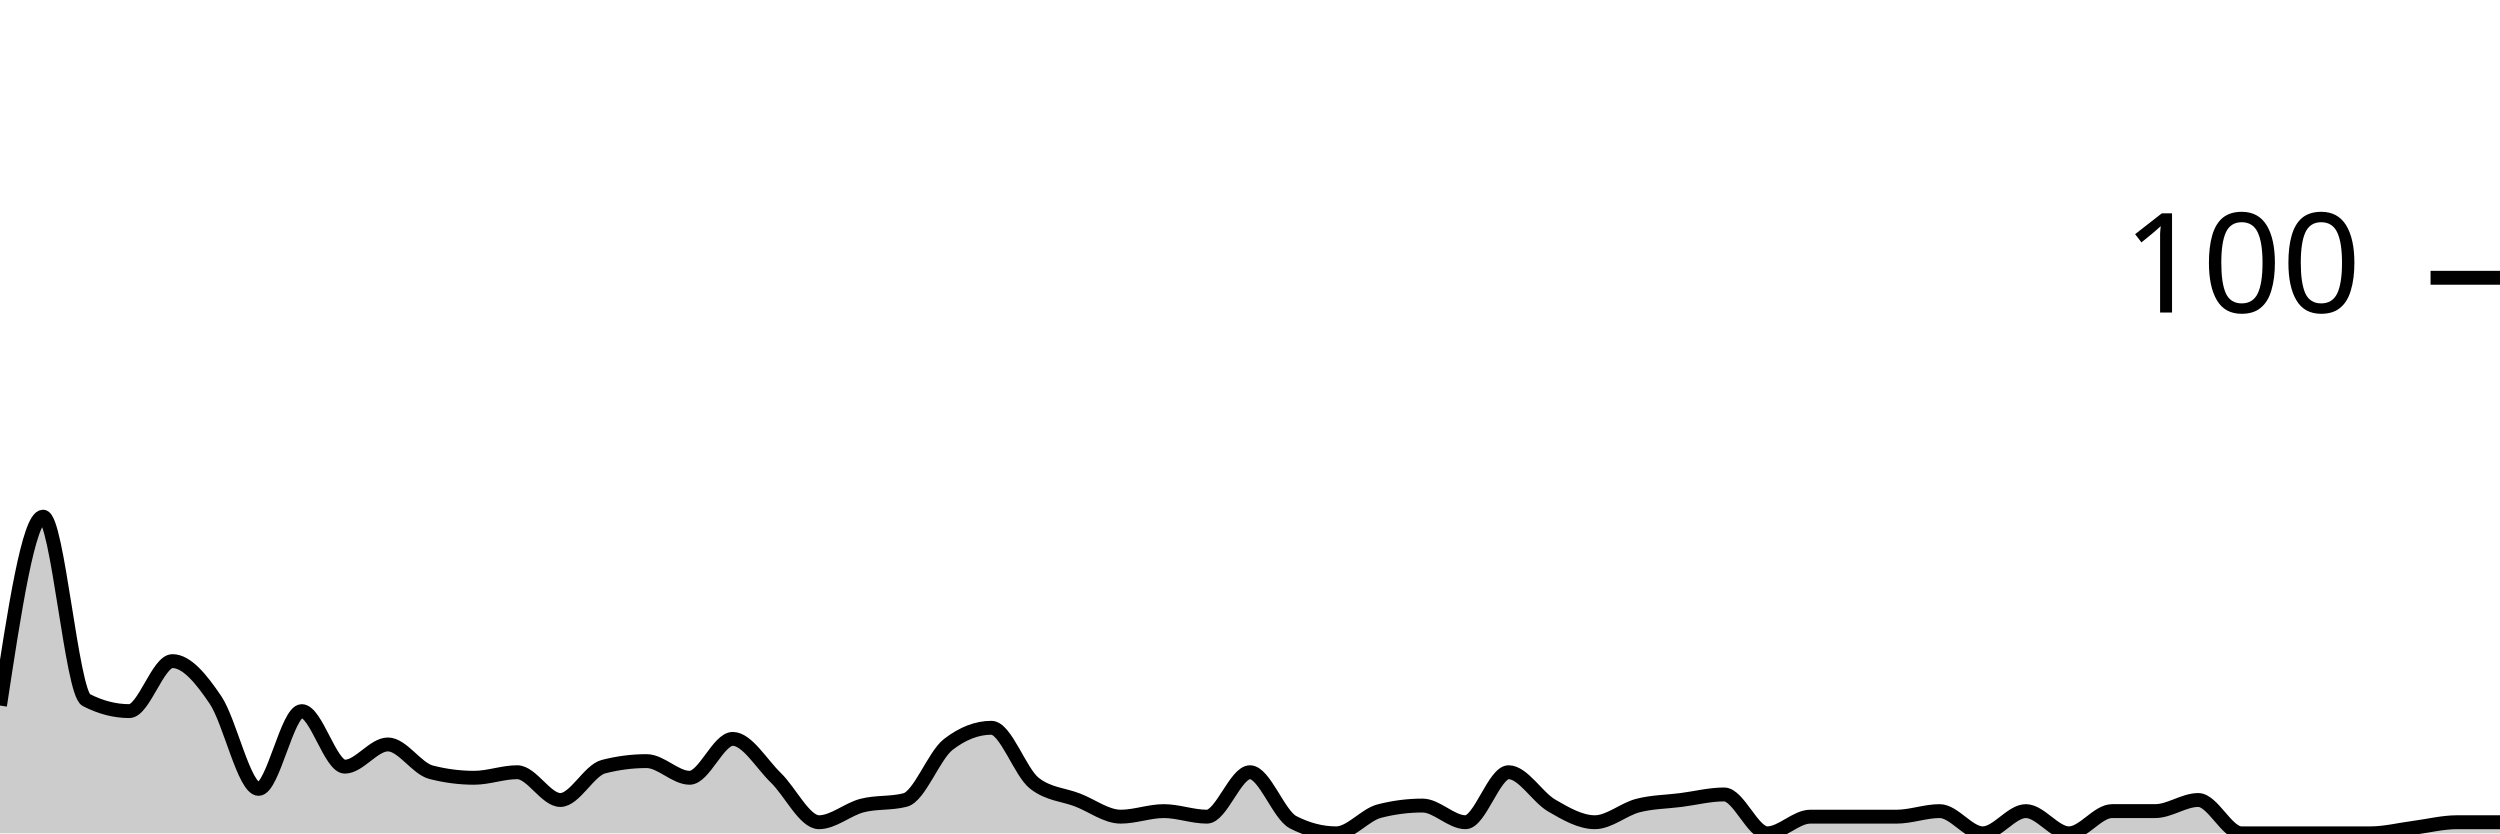
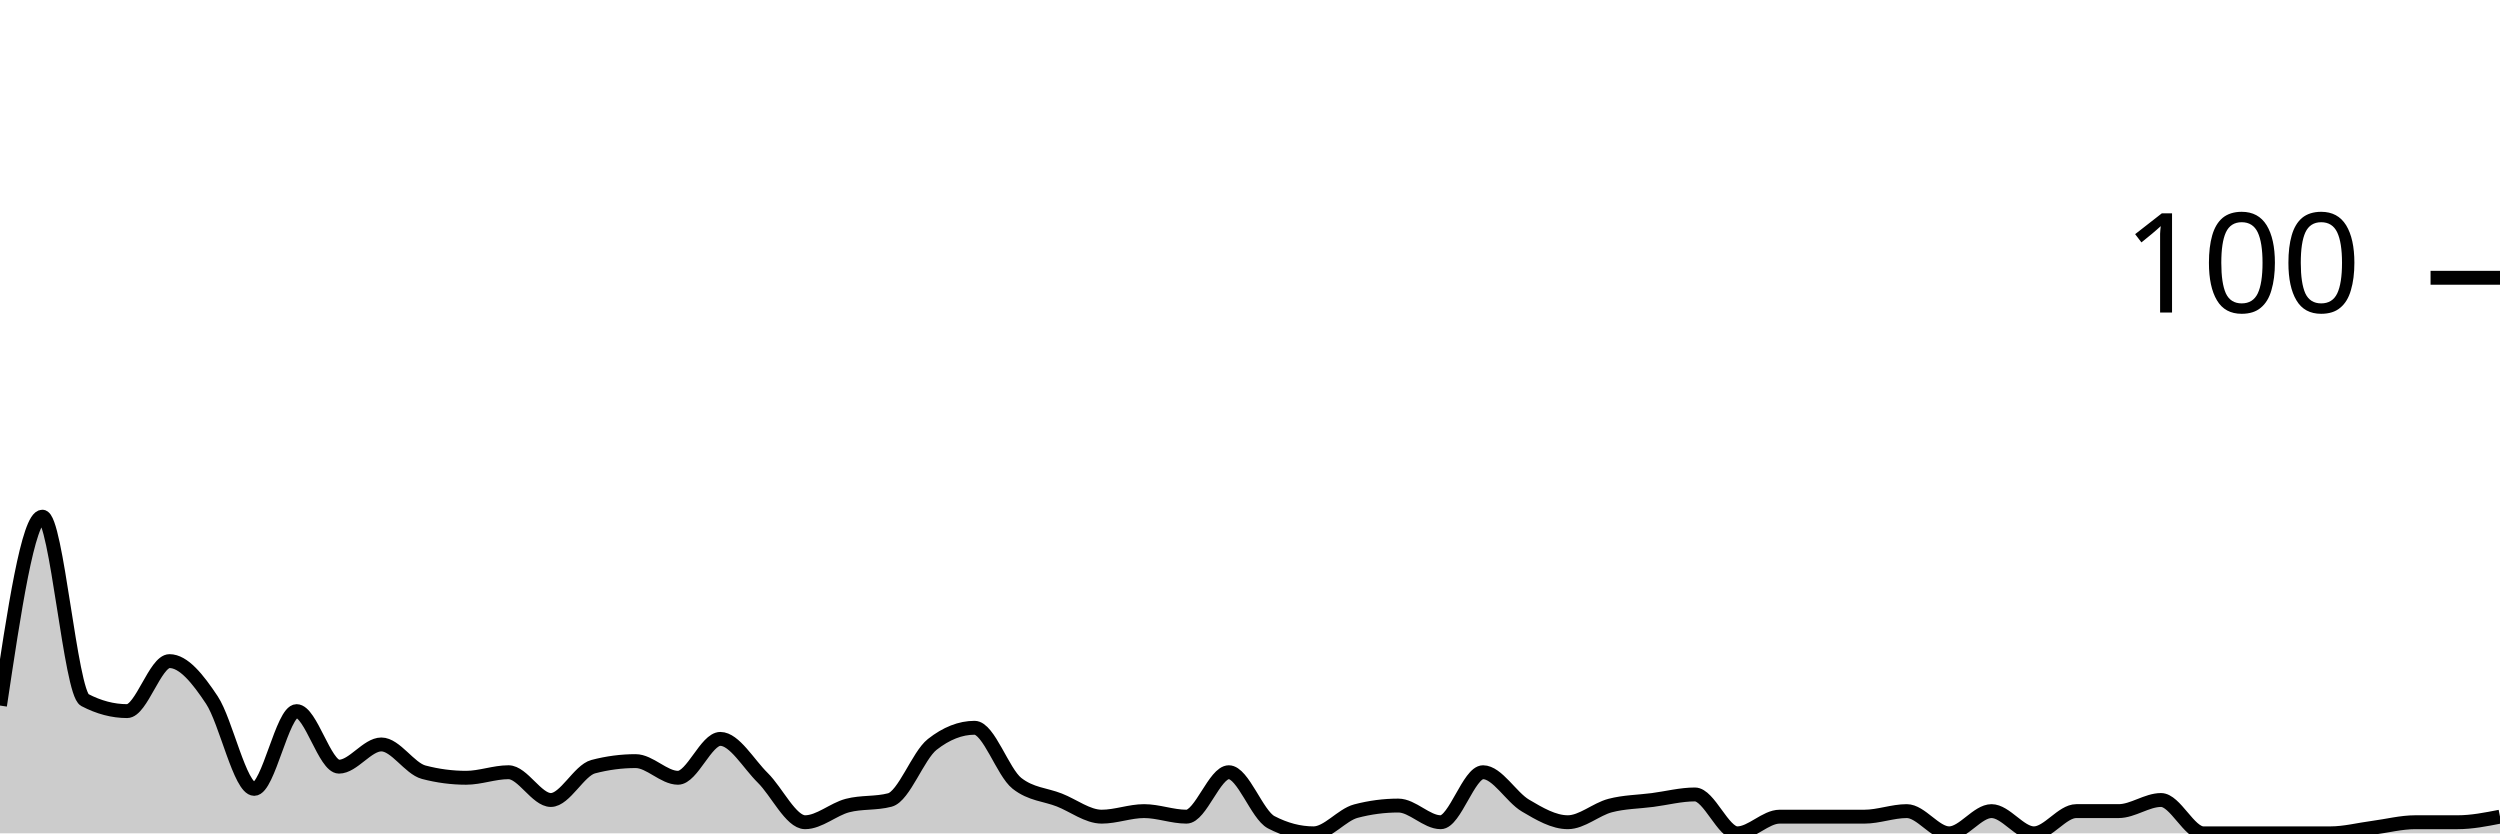
<svg xmlns="http://www.w3.org/2000/svg" viewBox="0 0 180 60">
  <g transform="translate(0,20)">
-     <path class="area" fill="rgba(0, 0, 0, 0.2)" d="M0,30.8C1.034,24,2.069,17.2,3.103,17.2C4.138,17.2,5.172,29.867,6.207,30.4C7.241,30.933,8.276,31.2,9.31,31.2C10.345,31.2,11.379,27.6,12.414,27.6C13.448,27.6,14.483,28.867,15.517,30.4C16.552,31.933,17.586,36.8,18.621,36.8C19.655,36.8,20.69,31.2,21.724,31.2C22.759,31.2,23.793,35.2,24.828,35.2C25.862,35.2,26.897,33.6,27.931,33.6C28.966,33.6,30,35.333,31.034,35.6C32.069,35.867,33.103,36,34.138,36C35.172,36,36.207,35.6,37.241,35.6C38.276,35.6,39.31,37.6,40.345,37.6C41.379,37.6,42.414,35.467,43.448,35.2C44.483,34.933,45.517,34.8,46.552,34.8C47.586,34.8,48.621,36,49.655,36C50.69,36,51.724,33.2,52.759,33.2C53.793,33.2,54.828,35,55.862,36C56.897,37,57.931,39.2,58.966,39.2C60,39.2,61.034,38.267,62.069,38C63.103,37.733,64.138,37.867,65.172,37.6C66.207,37.333,67.241,34.4,68.276,33.6C69.31,32.8,70.345,32.4,71.379,32.4C72.414,32.4,73.448,35.6,74.483,36.4C75.517,37.2,76.552,37.2,77.586,37.6C78.621,38,79.655,38.8,80.69,38.8C81.724,38.8,82.759,38.4,83.793,38.4C84.828,38.4,85.862,38.8,86.897,38.8C87.931,38.8,88.966,35.6,90,35.6C91.034,35.6,92.069,38.667,93.103,39.2C94.138,39.733,95.172,40,96.207,40C97.241,40,98.276,38.667,99.31,38.4C100.345,38.133,101.379,38,102.414,38C103.448,38,104.483,39.2,105.517,39.2C106.552,39.2,107.586,35.6,108.621,35.6C109.655,35.6,110.69,37.4,111.724,38C112.759,38.6,113.793,39.2,114.828,39.2C115.862,39.2,116.897,38.267,117.931,38C118.966,37.733,120,37.733,121.034,37.6C122.069,37.467,123.103,37.2,124.138,37.2C125.172,37.2,126.207,40,127.241,40C128.276,40,129.31,38.8,130.345,38.8C131.379,38.8,132.414,38.8,133.448,38.8C134.483,38.8,135.517,38.8,136.552,38.8C137.586,38.8,138.621,38.4,139.655,38.4C140.69,38.4,141.724,40,142.759,40C143.793,40,144.828,38.4,145.862,38.4C146.897,38.4,147.931,40,148.966,40C150,40,151.034,38.4,152.069,38.4C153.103,38.4,154.138,38.4,155.172,38.4C156.207,38.4,157.241,37.6,158.276,37.6C159.31,37.6,160.345,40,161.379,40C162.414,40,163.448,40,164.483,40C165.517,40,166.552,40,167.586,40C168.621,40,169.655,40,170.69,40C171.724,40,172.759,39.733,173.793,39.6C174.828,39.467,175.862,39.2,176.897,39.2C177.931,39.2,178.966,39.2,180,39.2L180,40C178.966,40,177.931,40,176.897,40C175.862,40,174.828,40,173.793,40C172.759,40,171.724,40,170.69,40C169.655,40,168.621,40,167.586,40C166.552,40,165.517,40,164.483,40C163.448,40,162.414,40,161.379,40C160.345,40,159.31,40,158.276,40C157.241,40,156.207,40,155.172,40C154.138,40,153.103,40,152.069,40C151.034,40,150,40,148.966,40C147.931,40,146.897,40,145.862,40C144.828,40,143.793,40,142.759,40C141.724,40,140.69,40,139.655,40C138.621,40,137.586,40,136.552,40C135.517,40,134.483,40,133.448,40C132.414,40,131.379,40,130.345,40C129.31,40,128.276,40,127.241,40C126.207,40,125.172,40,124.138,40C123.103,40,122.069,40,121.034,40C120,40,118.966,40,117.931,40C116.897,40,115.862,40,114.828,40C113.793,40,112.759,40,111.724,40C110.69,40,109.655,40,108.621,40C107.586,40,106.552,40,105.517,40C104.483,40,103.448,40,102.414,40C101.379,40,100.345,40,99.31,40C98.276,40,97.241,40,96.207,40C95.172,40,94.138,40,93.103,40C92.069,40,91.034,40,90,40C88.966,40,87.931,40,86.897,40C85.862,40,84.828,40,83.793,40C82.759,40,81.724,40,80.69,40C79.655,40,78.621,40,77.586,40C76.552,40,75.517,40,74.483,40C73.448,40,72.414,40,71.379,40C70.345,40,69.31,40,68.276,40C67.241,40,66.207,40,65.172,40C64.138,40,63.103,40,62.069,40C61.034,40,60,40,58.966,40C57.931,40,56.897,40,55.862,40C54.828,40,53.793,40,52.759,40C51.724,40,50.69,40,49.655,40C48.621,40,47.586,40,46.552,40C45.517,40,44.483,40,43.448,40C42.414,40,41.379,40,40.345,40C39.31,40,38.276,40,37.241,40C36.207,40,35.172,40,34.138,40C33.103,40,32.069,40,31.034,40C30,40,28.966,40,27.931,40C26.897,40,25.862,40,24.828,40C23.793,40,22.759,40,21.724,40C20.69,40,19.655,40,18.621,40C17.586,40,16.552,40,15.517,40C14.483,40,13.448,40,12.414,40C11.379,40,10.345,40,9.31,40C8.276,40,7.241,40,6.207,40C5.172,40,4.138,40,3.103,40C2.069,40,1.034,40,0,40Z" />
-     <path class="line" stroke="black" fill="none" d="M0,30.8C1.034,24,2.069,17.2,3.103,17.2C4.138,17.2,5.172,29.867,6.207,30.4C7.241,30.933,8.276,31.2,9.31,31.2C10.345,31.2,11.379,27.6,12.414,27.6C13.448,27.6,14.483,28.867,15.517,30.4C16.552,31.933,17.586,36.8,18.621,36.8C19.655,36.8,20.69,31.2,21.724,31.2C22.759,31.2,23.793,35.2,24.828,35.2C25.862,35.2,26.897,33.6,27.931,33.6C28.966,33.6,30,35.333,31.034,35.6C32.069,35.867,33.103,36,34.138,36C35.172,36,36.207,35.6,37.241,35.6C38.276,35.6,39.31,37.6,40.345,37.6C41.379,37.6,42.414,35.467,43.448,35.2C44.483,34.933,45.517,34.8,46.552,34.8C47.586,34.8,48.621,36,49.655,36C50.69,36,51.724,33.2,52.759,33.2C53.793,33.2,54.828,35,55.862,36C56.897,37,57.931,39.2,58.966,39.2C60,39.2,61.034,38.267,62.069,38C63.103,37.733,64.138,37.867,65.172,37.6C66.207,37.333,67.241,34.4,68.276,33.6C69.31,32.8,70.345,32.4,71.379,32.4C72.414,32.4,73.448,35.6,74.483,36.4C75.517,37.2,76.552,37.2,77.586,37.6C78.621,38,79.655,38.8,80.69,38.8C81.724,38.8,82.759,38.4,83.793,38.4C84.828,38.4,85.862,38.8,86.897,38.8C87.931,38.8,88.966,35.6,90,35.6C91.034,35.6,92.069,38.667,93.103,39.2C94.138,39.733,95.172,40,96.207,40C97.241,40,98.276,38.667,99.31,38.4C100.345,38.133,101.379,38,102.414,38C103.448,38,104.483,39.2,105.517,39.2C106.552,39.2,107.586,35.6,108.621,35.6C109.655,35.6,110.69,37.4,111.724,38C112.759,38.6,113.793,39.2,114.828,39.2C115.862,39.2,116.897,38.267,117.931,38C118.966,37.733,120,37.733,121.034,37.6C122.069,37.467,123.103,37.2,124.138,37.2C125.172,37.2,126.207,40,127.241,40C128.276,40,129.31,38.8,130.345,38.8C131.379,38.8,132.414,38.8,133.448,38.8C134.483,38.8,135.517,38.8,136.552,38.8C137.586,38.8,138.621,38.4,139.655,38.4C140.69,38.4,141.724,40,142.759,40C143.793,40,144.828,38.4,145.862,38.4C146.897,38.4,147.931,40,148.966,40C150,40,151.034,38.4,152.069,38.4C153.103,38.4,154.138,38.4,155.172,38.4C156.207,38.4,157.241,37.6,158.276,37.6C159.31,37.6,160.345,40,161.379,40C162.414,40,163.448,40,164.483,40C165.517,40,166.552,40,167.586,40C168.621,40,169.655,40,170.69,40C171.724,40,172.759,39.733,173.793,39.6C174.828,39.467,175.862,39.2,176.897,39.2C177.931,39.2,178.966,39.2,180,39.2" />
+     <path class="area" fill="rgba(0, 0, 0, 0.2)" d="M0,30.8C1.017,24,2.034,17.2,3.051,17.2C4.068,17.2,5.085,29.867,6.102,30.4C7.119,30.933,8.136,31.2,9.153,31.2C10.169,31.2,11.186,27.6,12.203,27.6C13.22,27.6,14.237,28.867,15.254,30.4C16.271,31.933,17.288,36.8,18.305,36.8C19.322,36.8,20.339,31.2,21.356,31.2C22.373,31.2,23.39,35.2,24.407,35.2C25.424,35.2,26.441,33.6,27.458,33.6C28.475,33.6,29.492,35.333,30.508,35.6C31.525,35.867,32.542,36,33.559,36C34.576,36,35.593,35.6,36.61,35.6C37.627,35.6,38.644,37.6,39.661,37.6C40.678,37.6,41.695,35.467,42.712,35.2C43.729,34.933,44.746,34.8,45.763,34.8C46.78,34.8,47.797,36,48.814,36C49.831,36,50.847,33.2,51.864,33.2C52.881,33.2,53.898,35,54.915,36C55.932,37,56.949,39.2,57.966,39.2C58.983,39.2,60,38.267,61.017,38C62.034,37.733,63.051,37.867,64.068,37.6C65.085,37.333,66.102,34.4,67.119,33.6C68.136,32.8,69.153,32.4,70.169,32.4C71.186,32.4,72.203,35.6,73.22,36.4C74.237,37.2,75.254,37.2,76.271,37.6C77.288,38,78.305,38.8,79.322,38.8C80.339,38.8,81.356,38.4,82.373,38.4C83.39,38.4,84.407,38.8,85.424,38.8C86.441,38.8,87.458,35.6,88.475,35.6C89.492,35.6,90.508,38.667,91.525,39.2C92.542,39.733,93.559,40,94.576,40C95.593,40,96.61,38.667,97.627,38.4C98.644,38.133,99.661,38,100.678,38C101.695,38,102.712,39.2,103.729,39.2C104.746,39.2,105.763,35.6,106.78,35.6C107.797,35.6,108.814,37.4,109.831,38C110.847,38.6,111.864,39.2,112.881,39.2C113.898,39.2,114.915,38.267,115.932,38C116.949,37.733,117.966,37.733,118.983,37.6C120,37.467,121.017,37.2,122.034,37.2C123.051,37.2,124.068,40,125.085,40C126.102,40,127.119,38.8,128.136,38.8C129.153,38.8,130.169,38.8,131.186,38.8C132.203,38.8,133.22,38.8,134.237,38.8C135.254,38.8,136.271,38.4,137.288,38.4C138.305,38.4,139.322,40,140.339,40C141.356,40,142.373,38.4,143.39,38.4C144.407,38.4,145.424,40,146.441,40C147.458,40,148.475,38.4,149.492,38.4C150.508,38.4,151.525,38.4,152.542,38.4C153.559,38.4,154.576,37.6,155.593,37.6C156.61,37.6,157.627,40,158.644,40C159.661,40,160.678,40,161.695,40C162.712,40,163.729,40,164.746,40C165.763,40,166.78,40,167.797,40C168.814,40,169.831,39.733,170.847,39.6C171.864,39.467,172.881,39.2,173.898,39.2C174.915,39.2,175.932,39.2,176.949,39.2C177.966,39.2,178.983,39,180,38.8L180,40C178.983,40,177.966,40,176.949,40C175.932,40,174.915,40,173.898,40C172.881,40,171.864,40,170.847,40C169.831,40,168.814,40,167.797,40C166.78,40,165.763,40,164.746,40C163.729,40,162.712,40,161.695,40C160.678,40,159.661,40,158.644,40C157.627,40,156.61,40,155.593,40C154.576,40,153.559,40,152.542,40C151.525,40,150.508,40,149.492,40C148.475,40,147.458,40,146.441,40C145.424,40,144.407,40,143.39,40C142.373,40,141.356,40,140.339,40C139.322,40,138.305,40,137.288,40C136.271,40,135.254,40,134.237,40C133.22,40,132.203,40,131.186,40C130.169,40,129.153,40,128.136,40C127.119,40,126.102,40,125.085,40C124.068,40,123.051,40,122.034,40C121.017,40,120,40,118.983,40C117.966,40,116.949,40,115.932,40C114.915,40,113.898,40,112.881,40C111.864,40,110.847,40,109.831,40C108.814,40,107.797,40,106.78,40C105.763,40,104.746,40,103.729,40C102.712,40,101.695,40,100.678,40C99.661,40,98.644,40,97.627,40C96.61,40,95.593,40,94.576,40C93.559,40,92.542,40,91.525,40C90.508,40,89.492,40,88.475,40C87.458,40,86.441,40,85.424,40C84.407,40,83.39,40,82.373,40C81.356,40,80.339,40,79.322,40C78.305,40,77.288,40,76.271,40C75.254,40,74.237,40,73.22,40C72.203,40,71.186,40,70.169,40C69.153,40,68.136,40,67.119,40C66.102,40,65.085,40,64.068,40C63.051,40,62.034,40,61.017,40C60,40,58.983,40,57.966,40C56.949,40,55.932,40,54.915,40C53.898,40,52.881,40,51.864,40C50.847,40,49.831,40,48.814,40C47.797,40,46.78,40,45.763,40C44.746,40,43.729,40,42.712,40C41.695,40,40.678,40,39.661,40C38.644,40,37.627,40,36.61,40C35.593,40,34.576,40,33.559,40C32.542,40,31.525,40,30.508,40C29.492,40,28.475,40,27.458,40C26.441,40,25.424,40,24.407,40C23.39,40,22.373,40,21.356,40C20.339,40,19.322,40,18.305,40C17.288,40,16.271,40,15.254,40C14.237,40,13.22,40,12.203,40C11.186,40,10.169,40,9.153,40C8.136,40,7.119,40,6.102,40C5.085,40,4.068,40,3.051,40C2.034,40,1.017,40,0,40Z" />
+     <path class="line" stroke="black" fill="none" d="M0,30.8C1.017,24,2.034,17.2,3.051,17.2C4.068,17.2,5.085,29.867,6.102,30.4C7.119,30.933,8.136,31.2,9.153,31.2C10.169,31.2,11.186,27.6,12.203,27.6C13.22,27.6,14.237,28.867,15.254,30.4C16.271,31.933,17.288,36.8,18.305,36.8C19.322,36.8,20.339,31.2,21.356,31.2C22.373,31.2,23.39,35.2,24.407,35.2C25.424,35.2,26.441,33.6,27.458,33.6C28.475,33.6,29.492,35.333,30.508,35.6C31.525,35.867,32.542,36,33.559,36C34.576,36,35.593,35.6,36.61,35.6C37.627,35.6,38.644,37.6,39.661,37.6C40.678,37.6,41.695,35.467,42.712,35.2C43.729,34.933,44.746,34.8,45.763,34.8C46.78,34.8,47.797,36,48.814,36C49.831,36,50.847,33.2,51.864,33.2C52.881,33.2,53.898,35,54.915,36C55.932,37,56.949,39.2,57.966,39.2C58.983,39.2,60,38.267,61.017,38C62.034,37.733,63.051,37.867,64.068,37.6C65.085,37.333,66.102,34.4,67.119,33.6C68.136,32.8,69.153,32.4,70.169,32.4C71.186,32.4,72.203,35.6,73.22,36.4C74.237,37.2,75.254,37.2,76.271,37.6C77.288,38,78.305,38.8,79.322,38.8C80.339,38.8,81.356,38.4,82.373,38.4C83.39,38.4,84.407,38.8,85.424,38.8C86.441,38.8,87.458,35.6,88.475,35.6C89.492,35.6,90.508,38.667,91.525,39.2C92.542,39.733,93.559,40,94.576,40C95.593,40,96.61,38.667,97.627,38.4C98.644,38.133,99.661,38,100.678,38C101.695,38,102.712,39.2,103.729,39.2C104.746,39.2,105.763,35.6,106.78,35.6C107.797,35.6,108.814,37.4,109.831,38C110.847,38.6,111.864,39.2,112.881,39.2C113.898,39.2,114.915,38.267,115.932,38C116.949,37.733,117.966,37.733,118.983,37.6C120,37.467,121.017,37.2,122.034,37.2C123.051,37.2,124.068,40,125.085,40C126.102,40,127.119,38.8,128.136,38.8C129.153,38.8,130.169,38.8,131.186,38.8C132.203,38.8,133.22,38.8,134.237,38.8C135.254,38.8,136.271,38.4,137.288,38.4C138.305,38.4,139.322,40,140.339,40C141.356,40,142.373,38.4,143.39,38.4C144.407,38.4,145.424,40,146.441,40C147.458,40,148.475,38.4,149.492,38.4C150.508,38.4,151.525,38.4,152.542,38.4C153.559,38.4,154.576,37.6,155.593,37.6C156.61,37.6,157.627,40,158.644,40C159.661,40,160.678,40,161.695,40C162.712,40,163.729,40,164.746,40C165.763,40,166.78,40,167.797,40C168.814,40,169.831,39.733,170.847,39.6C171.864,39.467,172.881,39.2,173.898,39.2C174.915,39.2,175.932,39.2,176.949,39.2C177.966,39.2,178.983,39,180,38.8" />
    <path class="axis-ceiling" stroke-width="1" stroke="black" fill="none" d="M175,0L180,0" />
    <text class="axis-ceiling-label" font-family="sans-serif" text-anchor="end" font-size="10px" x="170" y="2.5">100</text>
  </g>
</svg>
